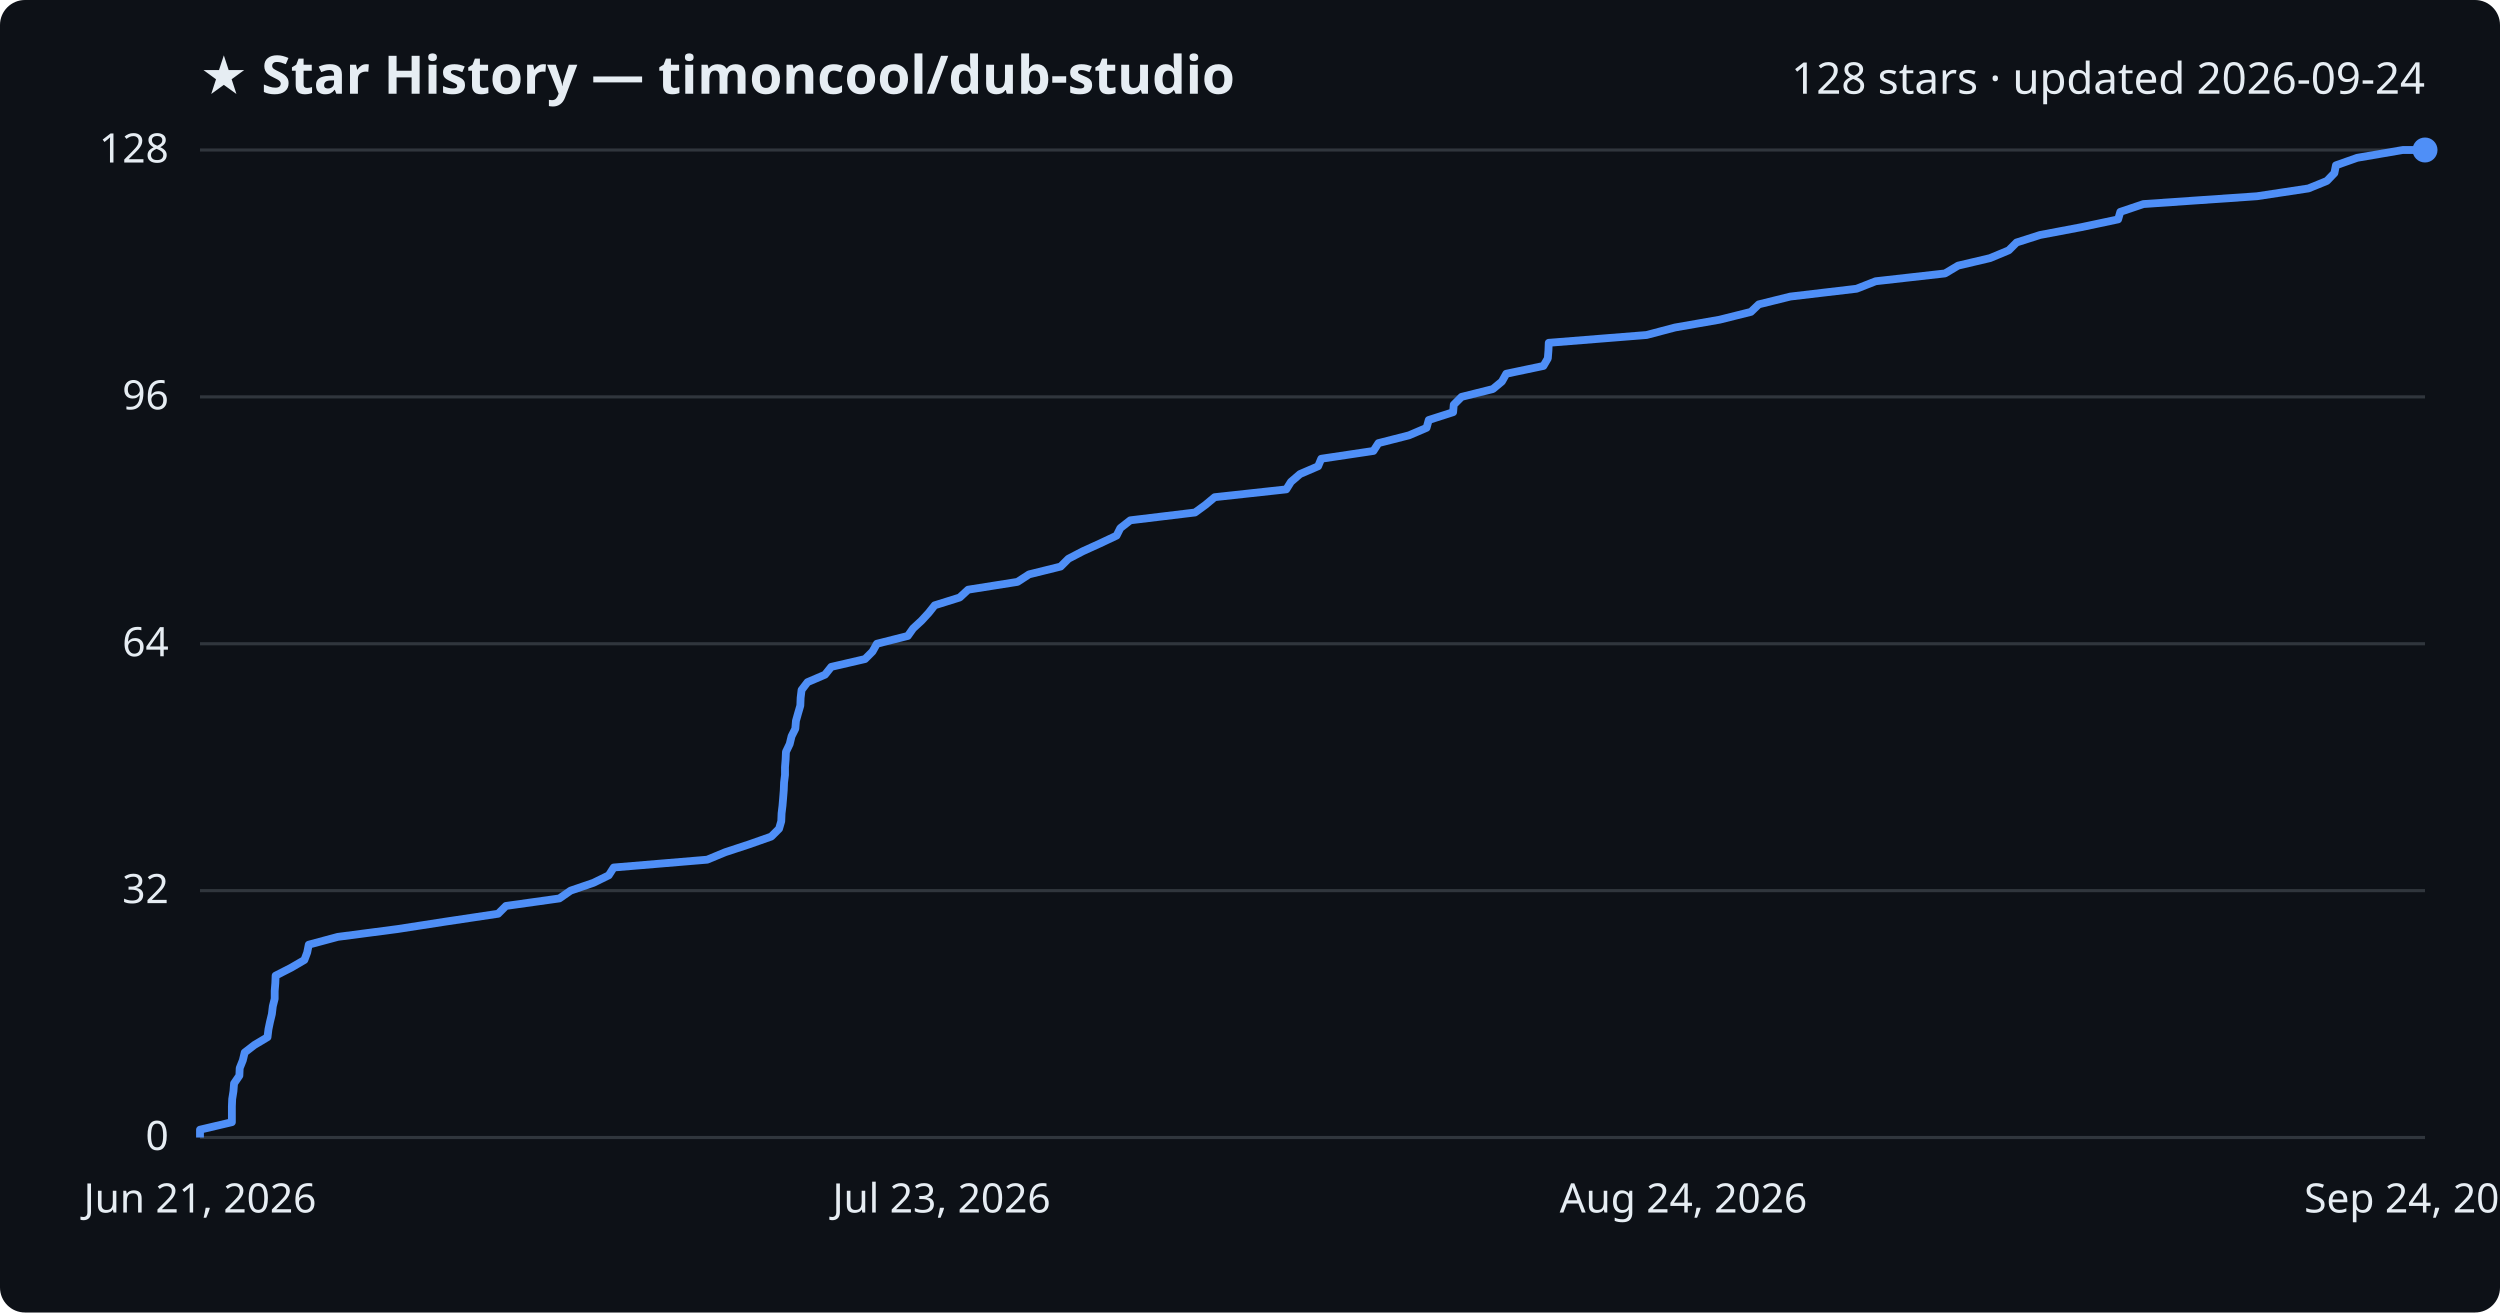
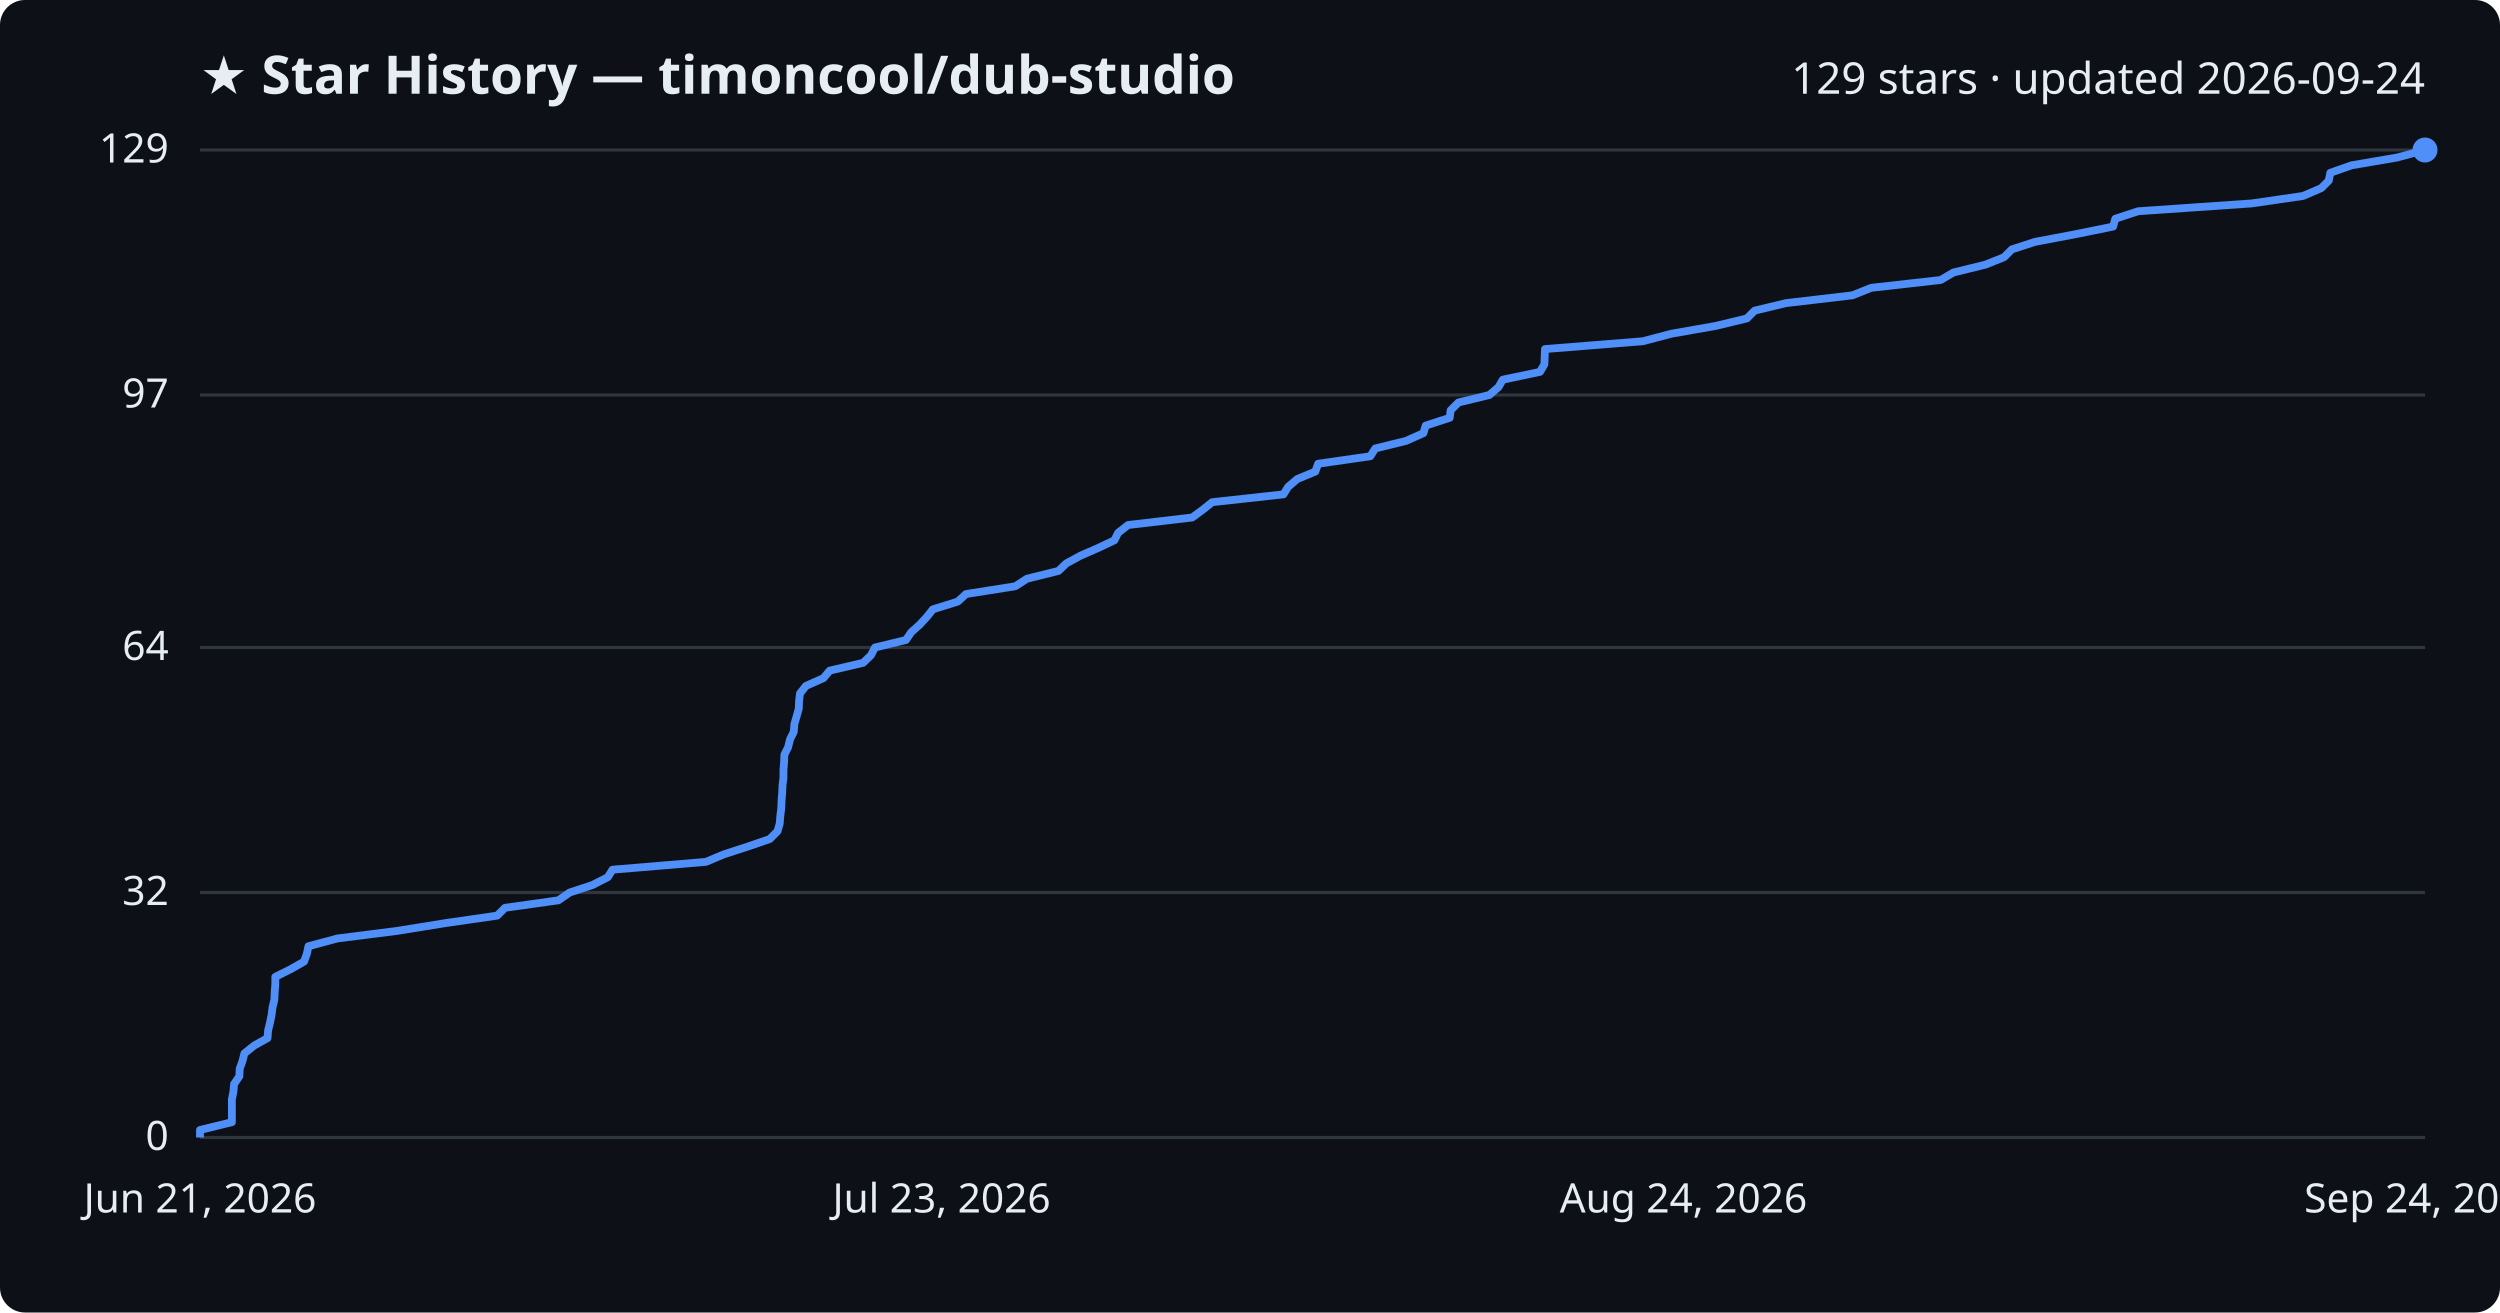
<svg xmlns="http://www.w3.org/2000/svg" viewBox="0 0 800 420" font-family="Segoe UI, sans-serif">
  <rect width="800" height="420" fill="#0d1117" rx="8" />
  <text x="64" y="30" fill="#e6edf3" font-size="17" font-weight="700">★ Star History — timoncool/dub-studio</text>
-   <text x="776" y="30" fill="#e6edf3" font-size="14" text-anchor="end">128 stars · updated 2026-09-24</text>
+   <text x="776" y="30" fill="#e6edf3" font-size="14" text-anchor="end">129 stars · updated 2026-09-24</text>
  <line x1="64" y1="364.0" x2="776" y2="364.0" stroke="#30363d" stroke-width="1" />
  <text x="54" y="368.0" fill="#e6edf3" font-size="13" text-anchor="end">0</text>
-   <line x1="64" y1="285.0" x2="776" y2="285.0" stroke="#30363d" stroke-width="1" />
-   <text x="54" y="289.0" fill="#e6edf3" font-size="13" text-anchor="end">32</text>
-   <line x1="64" y1="206.0" x2="776" y2="206.0" stroke="#30363d" stroke-width="1" />
-   <text x="54" y="210.0" fill="#e6edf3" font-size="13" text-anchor="end">64</text>
-   <line x1="64" y1="127.0" x2="776" y2="127.0" stroke="#30363d" stroke-width="1" />
-   <text x="54" y="131.0" fill="#e6edf3" font-size="13" text-anchor="end">96</text>
+   <line x1="64" y1="285.6" x2="776" y2="285.6" stroke="#30363d" stroke-width="1" />
+   <text x="54" y="289.6" fill="#e6edf3" font-size="13" text-anchor="end">32</text>
+   <line x1="64" y1="207.2" x2="776" y2="207.2" stroke="#30363d" stroke-width="1" />
+   <text x="54" y="211.2" fill="#e6edf3" font-size="13" text-anchor="end">64</text>
+   <line x1="64" y1="126.4" x2="776" y2="126.4" stroke="#30363d" stroke-width="1" />
+   <text x="54" y="130.4" fill="#e6edf3" font-size="13" text-anchor="end">97</text>
  <line x1="64" y1="48.0" x2="776" y2="48.0" stroke="#30363d" stroke-width="1" />
-   <text x="54" y="52.0" fill="#e6edf3" font-size="13" text-anchor="end">128</text>
-   <path d="M64.0,364.0 L64.0,361.5 L74.2,359.1 L74.2,356.6 L74.2,354.1 L74.3,351.7 L74.7,349.2 L74.9,346.7 L76.6,344.2 L76.7,341.8 L77.7,339.3 L78.3,336.8 L81.4,334.4 L85.6,331.9 L85.9,329.4 L86.4,327.0 L87.0,324.5 L87.3,322.0 L87.9,319.6 L87.9,317.1 L88.1,314.6 L88.2,312.2 L93.1,309.7 L97.4,307.2 L98.3,304.8 L98.8,302.3 L108.1,299.8 L127.2,297.3 L142.7,294.9 L159.4,292.4 L161.9,289.9 L179.0,287.5 L182.6,285.0 L189.9,282.5 L194.8,280.1 L196.4,277.6 L226.3,275.1 L232.1,272.7 L239.7,270.2 L246.8,267.7 L249.3,265.2 L250.0,262.8 L250.1,260.3 L250.4,257.8 L250.6,255.4 L250.8,252.9 L250.9,250.4 L251.2,248.0 L251.2,245.5 L251.4,243.0 L251.5,240.6 L252.7,238.1 L253.3,235.6 L254.5,233.2 L254.7,230.7 L255.4,228.2 L256.1,225.8 L256.2,223.3 L256.5,220.8 L258.4,218.3 L264.0,215.9 L266.0,213.4 L276.8,210.9 L279.2,208.5 L280.6,206.0 L290.5,203.5 L292.2,201.1 L294.9,198.6 L297.2,196.1 L299.1,193.7 L307.1,191.2 L309.8,188.7 L325.6,186.2 L329.3,183.8 L339.4,181.3 L341.9,178.8 L346.5,176.4 L352.0,173.9 L357.3,171.4 L358.5,169.0 L361.7,166.5 L382.4,164.0 L385.7,161.6 L388.7,159.1 L411.6,156.6 L413.1,154.2 L416.0,151.7 L421.8,149.2 L422.8,146.8 L439.5,144.3 L441.1,141.8 L450.9,139.3 L456.5,136.9 L457.2,134.4 L465.0,131.9 L465.2,129.5 L467.7,127.0 L477.7,124.5 L480.6,122.1 L482.0,119.6 L493.9,117.1 L495.3,114.7 L495.5,112.2 L495.6,109.7 L526.9,107.2 L536.0,104.8 L550.3,102.3 L560.3,99.8 L562.8,97.4 L572.9,94.9 L594.1,92.4 L600.2,90.0 L622.4,87.5 L626.6,85.0 L636.8,82.6 L642.8,80.1 L645.3,77.6 L652.8,75.2 L666.0,72.7 L677.8,70.2 L678.5,67.8 L685.9,65.3 L722.2,62.8 L738.7,60.3 L744.6,57.9 L747.0,55.4 L747.5,52.9 L754.3,50.5 L768.9,48.0 L776.0,48.0" fill="none" stroke="#4f8ff7" stroke-width="2.5" stroke-linejoin="round" />
+   <text x="54" y="52.0" fill="#e6edf3" font-size="13" text-anchor="end">129</text>
+   <path d="M64.0,364.0 L64.0,361.6 L74.2,359.1 L74.2,356.7 L74.2,354.2 L74.2,351.8 L74.7,349.3 L74.9,346.9 L76.6,344.4 L76.7,342.0 L77.6,339.5 L78.2,337.1 L81.3,334.6 L85.6,332.2 L85.8,329.7 L86.4,327.3 L86.9,324.8 L87.2,322.4 L87.8,319.9 L87.9,317.5 L88.1,315.0 L88.1,312.6 L93.1,310.1 L97.3,307.7 L98.2,305.2 L98.7,302.8 L108.0,300.3 L127.0,297.9 L142.5,295.4 L159.1,293.0 L161.6,290.5 L178.7,288.1 L182.3,285.6 L189.6,283.2 L194.5,280.7 L196.0,278.3 L225.9,275.8 L231.6,273.4 L239.3,270.9 L246.3,268.5 L248.8,266.0 L249.5,263.6 L249.7,261.1 L250.0,258.7 L250.1,256.2 L250.3,253.8 L250.4,251.3 L250.7,248.9 L250.7,246.4 L250.9,244.0 L251.0,241.5 L252.2,239.1 L252.8,236.6 L254.0,234.2 L254.2,231.7 L254.9,229.3 L255.6,226.8 L255.7,224.4 L256.0,221.9 L257.9,219.5 L263.5,217.0 L265.5,214.6 L276.2,212.1 L278.7,209.7 L280.0,207.2 L289.9,204.8 L291.6,202.3 L294.3,199.9 L296.6,197.4 L298.5,195.0 L306.5,192.5 L309.1,190.1 L324.9,187.6 L328.6,185.2 L338.7,182.7 L341.2,180.3 L345.8,177.8 L351.3,175.4 L356.6,172.9 L357.8,170.5 L361.0,168.0 L381.5,165.6 L384.9,163.1 L387.9,160.7 L410.7,158.2 L412.2,155.8 L415.1,153.3 L420.9,150.9 L421.8,148.4 L438.5,146.0 L440.1,143.5 L449.9,141.1 L455.5,138.6 L456.2,136.2 L463.9,133.7 L464.2,131.3 L466.7,128.8 L476.6,126.4 L479.5,123.9 L480.9,121.5 L492.8,119.0 L494.2,116.6 L494.3,114.1 L494.4,111.7 L525.7,109.2 L534.8,106.8 L549.0,104.3 L559.0,101.9 L561.5,99.4 L571.5,97.0 L592.8,94.5 L598.8,92.1 L621.0,89.6 L625.1,87.2 L635.3,84.7 L641.3,82.3 L643.8,79.8 L651.2,77.4 L664.4,74.9 L676.2,72.5 L676.9,70.0 L684.2,67.6 L720.5,65.1 L737.0,62.7 L742.8,60.2 L745.2,57.8 L745.7,55.3 L752.5,52.9 L767.1,50.4 L776.0,48.0 L776.0,48.0" fill="none" stroke="#4f8ff7" stroke-width="2.5" stroke-linejoin="round" />
  <circle cx="776.0" cy="48.0" r="4" fill="#4f8ff7" />
  <text x="64.0" y="388" fill="#e6edf3" font-size="13" text-anchor="middle">Jun 21, 2026</text>
  <text x="301.3" y="388" fill="#e6edf3" font-size="13" text-anchor="middle">Jul 23, 2026</text>
  <text x="538.7" y="388" fill="#e6edf3" font-size="13" text-anchor="middle">Aug 24, 2026</text>
  <text x="776.0" y="388" fill="#e6edf3" font-size="13" text-anchor="middle">Sep 24, 2026</text>
</svg>
